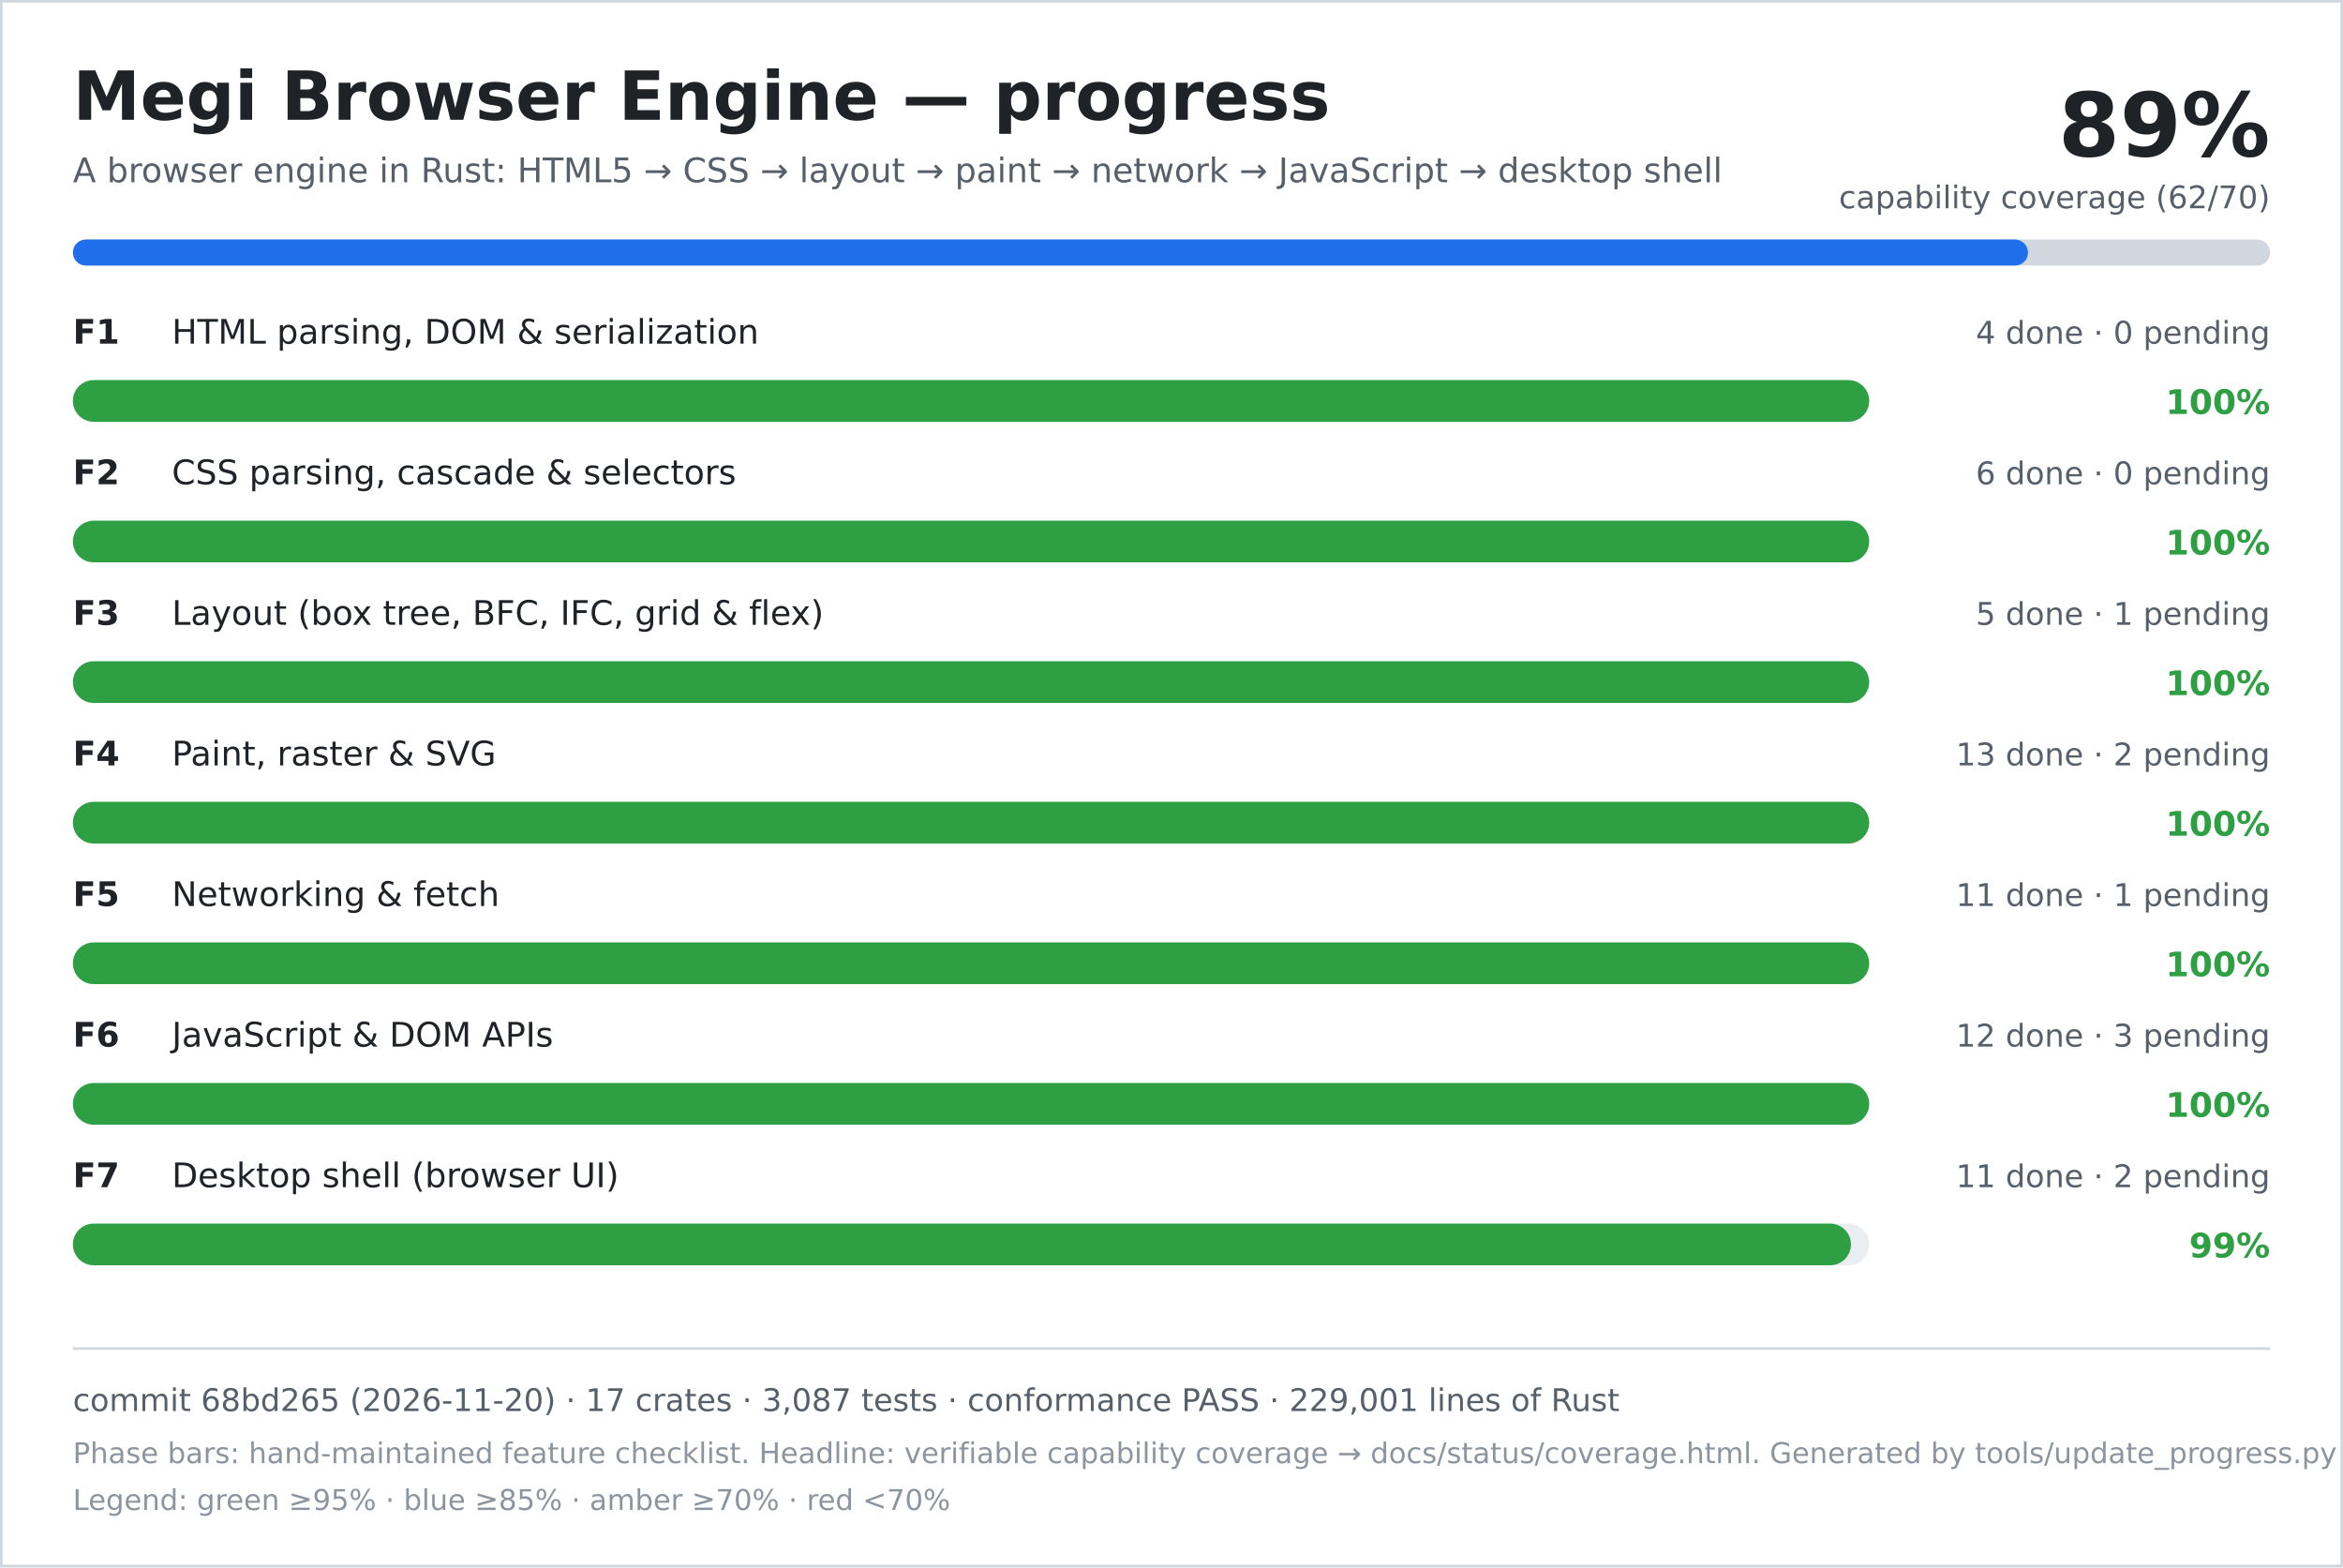
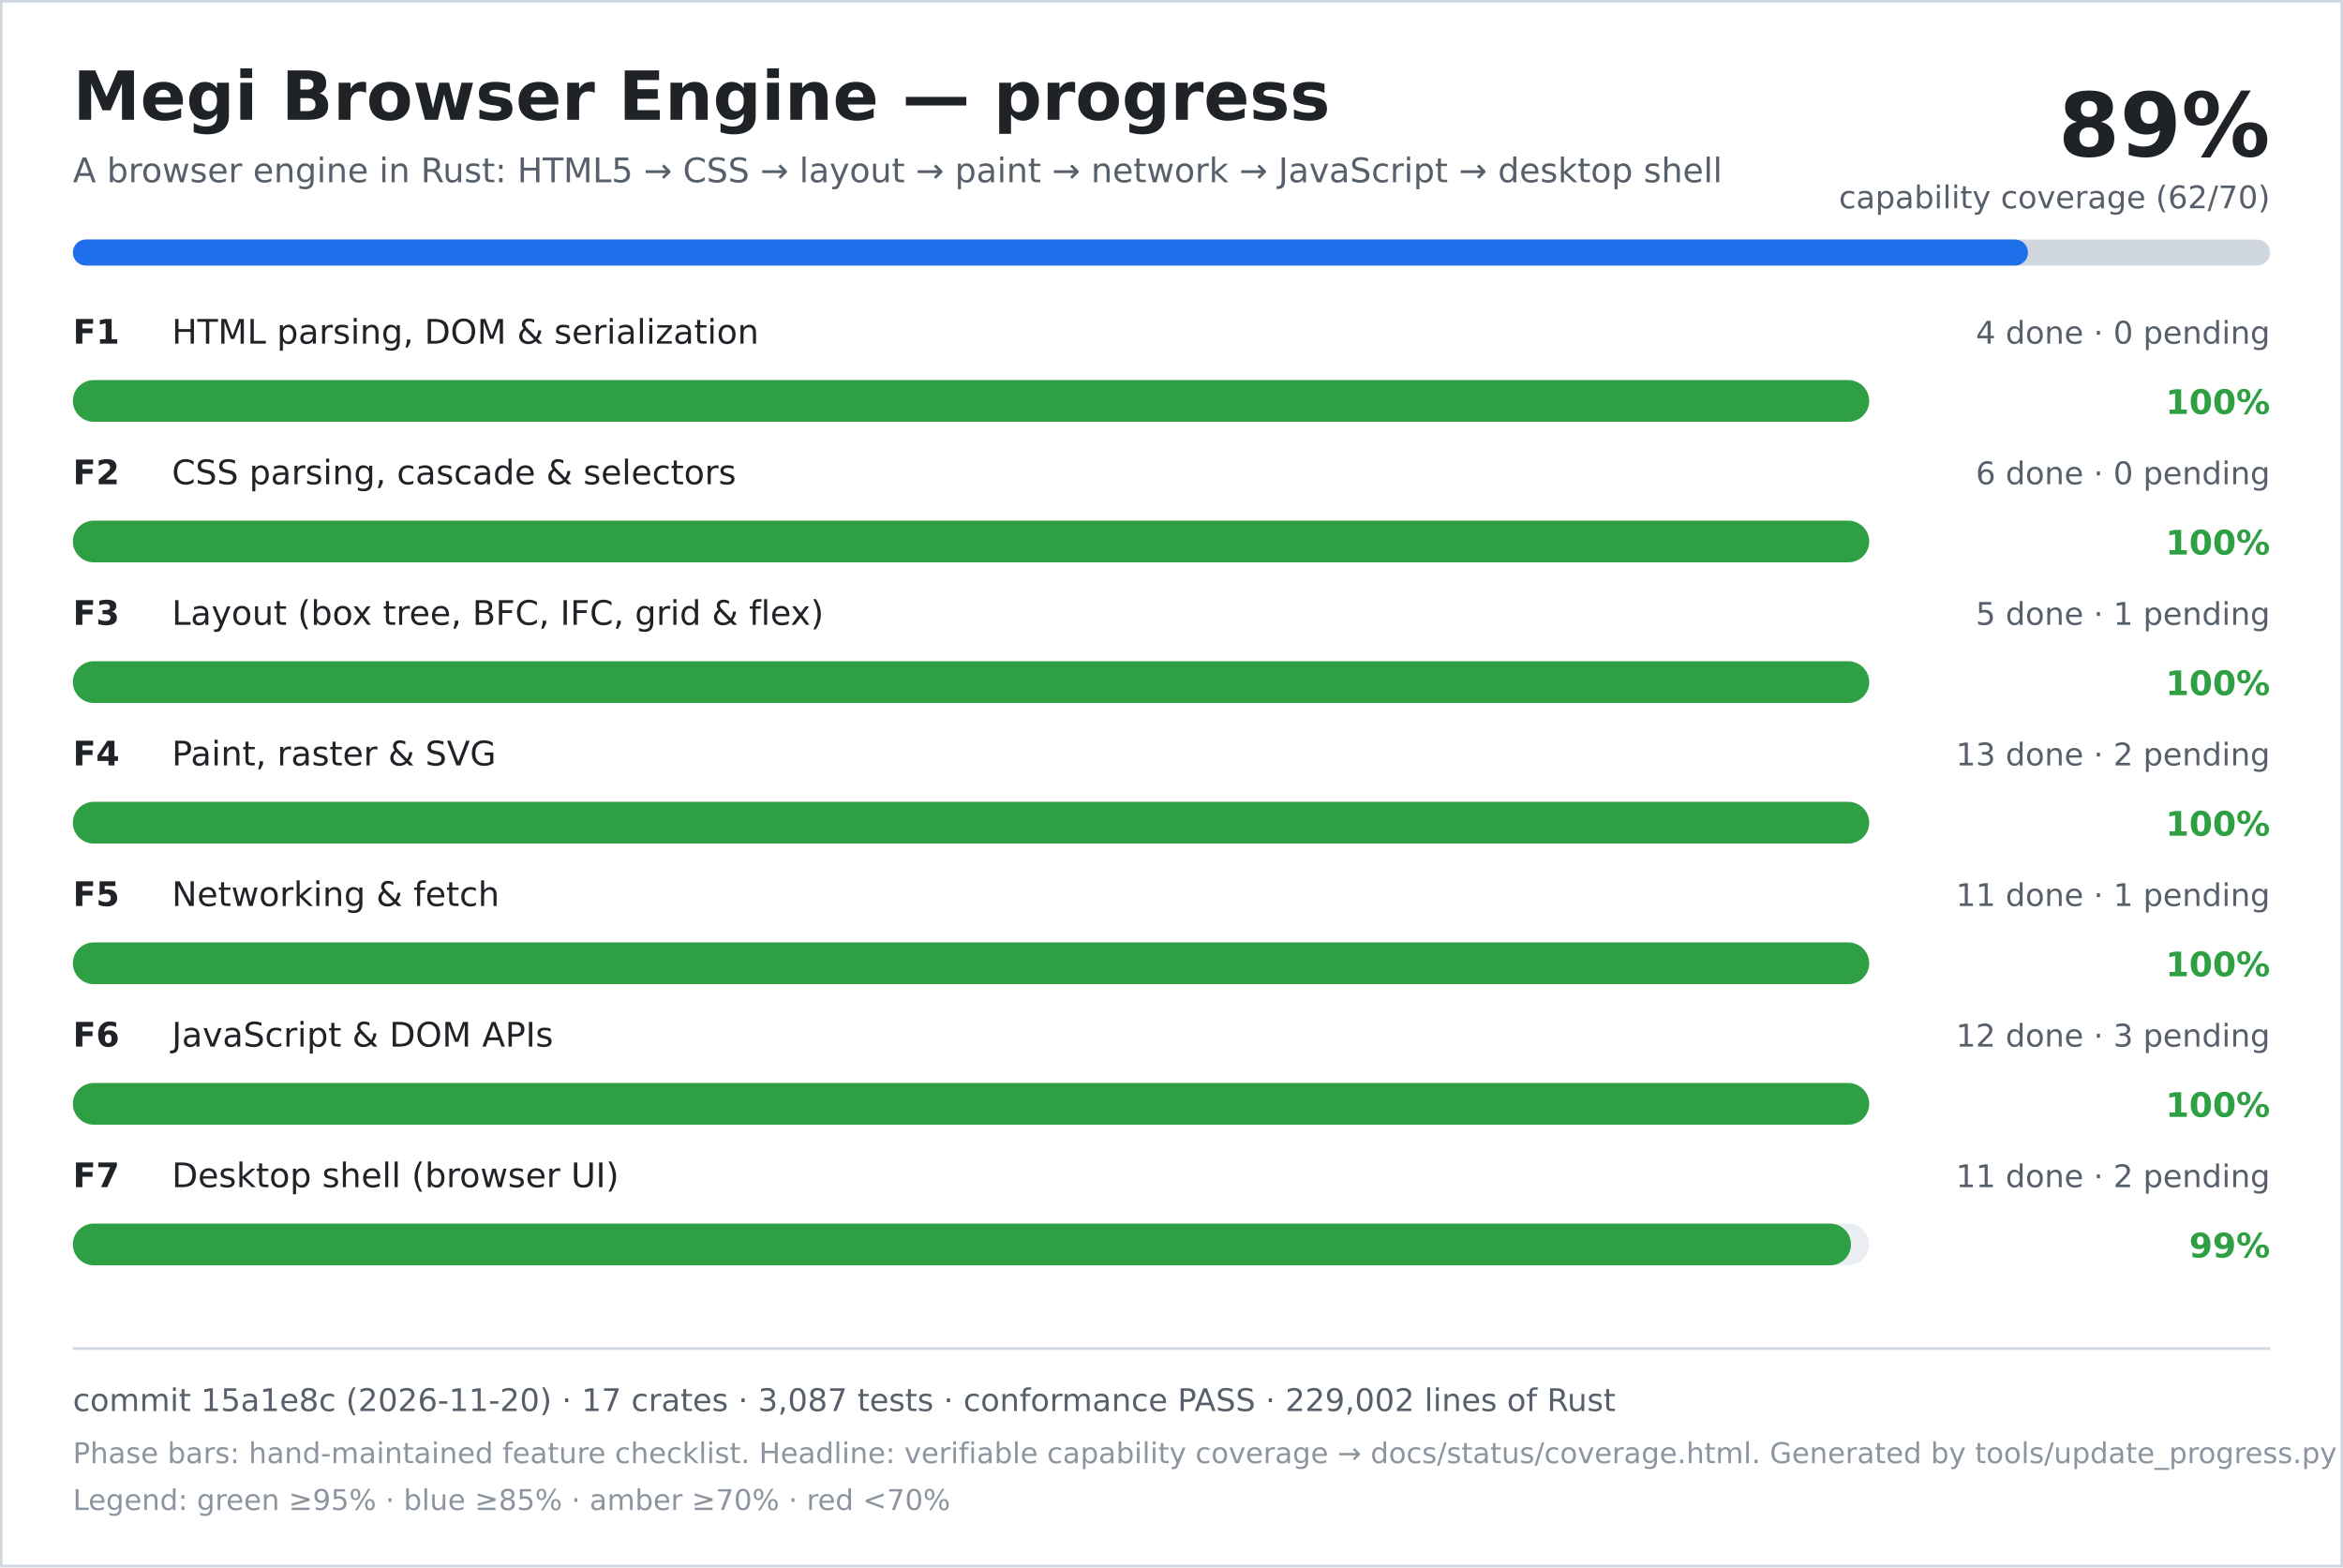
<svg xmlns="http://www.w3.org/2000/svg" width="900" height="602" viewBox="0 0 900 602" role="img" aria-labelledby="title desc">
  <rect width="900" height="602" fill="#ffffff" />
  <rect x="0.5" y="0.5" width="899" height="601" fill="none" stroke="#d0d7de" />
  <text x="28" y="46" font-family="DejaVu Sans, Verdana, sans-serif" font-size="26" font-weight="700" fill="#1f2328">Megi Browser Engine — progress</text>
  <text x="28" y="70" font-family="DejaVu Sans, Verdana, sans-serif" font-size="13" fill="#57606a">A browser engine in Rust: HTML5 → CSS → layout → paint → network → JavaScript → desktop shell</text>
  <text x="872" y="60" text-anchor="end" font-family="DejaVu Sans, Verdana, sans-serif" font-size="34" font-weight="700" fill="#1f2328">89%</text>
  <text x="872" y="80" text-anchor="end" font-family="DejaVu Sans, Verdana, sans-serif" font-size="12" fill="#57606a">capability coverage (62/70)</text>
  <rect x="28" y="92" width="844" height="10" rx="5" fill="#d0d7de" />
  <rect x="28" y="92" width="751" height="10" rx="5" fill="#1f6feb" />
  <text x="28" y="132" font-family="DejaVu Sans, Verdana, sans-serif" font-size="13" font-weight="700" fill="#1f2328">F1</text>
  <text x="66" y="132" font-family="DejaVu Sans, Verdana, sans-serif" font-size="13" fill="#1f2328">HTML parsing, DOM &amp; serialization</text>
  <text x="872" y="132" text-anchor="end" font-family="DejaVu Sans, Verdana, sans-serif" font-size="12" fill="#57606a">4 done · 0 pending</text>
  <rect x="28" y="146" width="690" height="16" rx="8" fill="#eaeef2" />
  <rect x="28" y="146" width="690" height="16" rx="8" fill="#2ea043" />
  <text x="872" y="159" text-anchor="end" font-family="DejaVu Sans, Verdana, sans-serif" font-size="13" font-weight="700" fill="#2ea043">100%</text>
  <text x="28" y="186" font-family="DejaVu Sans, Verdana, sans-serif" font-size="13" font-weight="700" fill="#1f2328">F2</text>
  <text x="66" y="186" font-family="DejaVu Sans, Verdana, sans-serif" font-size="13" fill="#1f2328">CSS parsing, cascade &amp; selectors</text>
  <text x="872" y="186" text-anchor="end" font-family="DejaVu Sans, Verdana, sans-serif" font-size="12" fill="#57606a">6 done · 0 pending</text>
  <rect x="28" y="200" width="690" height="16" rx="8" fill="#eaeef2" />
  <rect x="28" y="200" width="690" height="16" rx="8" fill="#2ea043" />
  <text x="872" y="213" text-anchor="end" font-family="DejaVu Sans, Verdana, sans-serif" font-size="13" font-weight="700" fill="#2ea043">100%</text>
  <text x="28" y="240" font-family="DejaVu Sans, Verdana, sans-serif" font-size="13" font-weight="700" fill="#1f2328">F3</text>
  <text x="66" y="240" font-family="DejaVu Sans, Verdana, sans-serif" font-size="13" fill="#1f2328">Layout (box tree, BFC, IFC, grid &amp; flex)</text>
  <text x="872" y="240" text-anchor="end" font-family="DejaVu Sans, Verdana, sans-serif" font-size="12" fill="#57606a">5 done · 1 pending</text>
  <rect x="28" y="254" width="690" height="16" rx="8" fill="#eaeef2" />
  <rect x="28" y="254" width="690" height="16" rx="8" fill="#2ea043" />
  <text x="872" y="267" text-anchor="end" font-family="DejaVu Sans, Verdana, sans-serif" font-size="13" font-weight="700" fill="#2ea043">100%</text>
  <text x="28" y="294" font-family="DejaVu Sans, Verdana, sans-serif" font-size="13" font-weight="700" fill="#1f2328">F4</text>
  <text x="66" y="294" font-family="DejaVu Sans, Verdana, sans-serif" font-size="13" fill="#1f2328">Paint, raster &amp; SVG</text>
  <text x="872" y="294" text-anchor="end" font-family="DejaVu Sans, Verdana, sans-serif" font-size="12" fill="#57606a">13 done · 2 pending</text>
  <rect x="28" y="308" width="690" height="16" rx="8" fill="#eaeef2" />
  <rect x="28" y="308" width="690" height="16" rx="8" fill="#2ea043" />
  <text x="872" y="321" text-anchor="end" font-family="DejaVu Sans, Verdana, sans-serif" font-size="13" font-weight="700" fill="#2ea043">100%</text>
  <text x="28" y="348" font-family="DejaVu Sans, Verdana, sans-serif" font-size="13" font-weight="700" fill="#1f2328">F5</text>
  <text x="66" y="348" font-family="DejaVu Sans, Verdana, sans-serif" font-size="13" fill="#1f2328">Networking &amp; fetch</text>
  <text x="872" y="348" text-anchor="end" font-family="DejaVu Sans, Verdana, sans-serif" font-size="12" fill="#57606a">11 done · 1 pending</text>
  <rect x="28" y="362" width="690" height="16" rx="8" fill="#eaeef2" />
  <rect x="28" y="362" width="690" height="16" rx="8" fill="#2ea043" />
  <text x="872" y="375" text-anchor="end" font-family="DejaVu Sans, Verdana, sans-serif" font-size="13" font-weight="700" fill="#2ea043">100%</text>
  <text x="28" y="402" font-family="DejaVu Sans, Verdana, sans-serif" font-size="13" font-weight="700" fill="#1f2328">F6</text>
  <text x="66" y="402" font-family="DejaVu Sans, Verdana, sans-serif" font-size="13" fill="#1f2328">JavaScript &amp; DOM APIs</text>
  <text x="872" y="402" text-anchor="end" font-family="DejaVu Sans, Verdana, sans-serif" font-size="12" fill="#57606a">12 done · 3 pending</text>
  <rect x="28" y="416" width="690" height="16" rx="8" fill="#eaeef2" />
  <rect x="28" y="416" width="690" height="16" rx="8" fill="#2ea043" />
  <text x="872" y="429" text-anchor="end" font-family="DejaVu Sans, Verdana, sans-serif" font-size="13" font-weight="700" fill="#2ea043">100%</text>
  <text x="28" y="456" font-family="DejaVu Sans, Verdana, sans-serif" font-size="13" font-weight="700" fill="#1f2328">F7</text>
  <text x="66" y="456" font-family="DejaVu Sans, Verdana, sans-serif" font-size="13" fill="#1f2328">Desktop shell (browser UI)</text>
  <text x="872" y="456" text-anchor="end" font-family="DejaVu Sans, Verdana, sans-serif" font-size="12" fill="#57606a">11 done · 2 pending</text>
  <rect x="28" y="470" width="690" height="16" rx="8" fill="#eaeef2" />
  <rect x="28" y="470" width="683" height="16" rx="8" fill="#2ea043" />
  <text x="872" y="483" text-anchor="end" font-family="DejaVu Sans, Verdana, sans-serif" font-size="13" font-weight="700" fill="#2ea043">99%</text>
  <line x1="28" y1="518" x2="872" y2="518" stroke="#d0d7de" />
-   <text x="28" y="542" font-family="DejaVu Sans, Verdana, sans-serif" font-size="12" fill="#57606a">commit 68bd265 (2026-11-20) · 17 crates · 3,087 tests · conformance PASS · 229,001 lines of Rust</text>
+   <text x="28" y="542" font-family="DejaVu Sans, Verdana, sans-serif" font-size="12" fill="#57606a">commit 15a1e8c (2026-11-20) · 17 crates · 3,087 tests · conformance PASS · 229,002 lines of Rust</text>
  <text x="28" y="562" font-family="DejaVu Sans, Verdana, sans-serif" font-size="11" fill="#8c959f">Phase bars: hand-maintained feature checklist. Headline: verifiable capability coverage → docs/status/coverage.html. Generated by tools/update_progress.py — do not edit.</text>
  <text x="28" y="580" font-family="DejaVu Sans, Verdana, sans-serif" font-size="11" fill="#8c959f">Legend: green ≥95% · blue ≥85% · amber ≥70% · red &lt;70%</text>
</svg>
